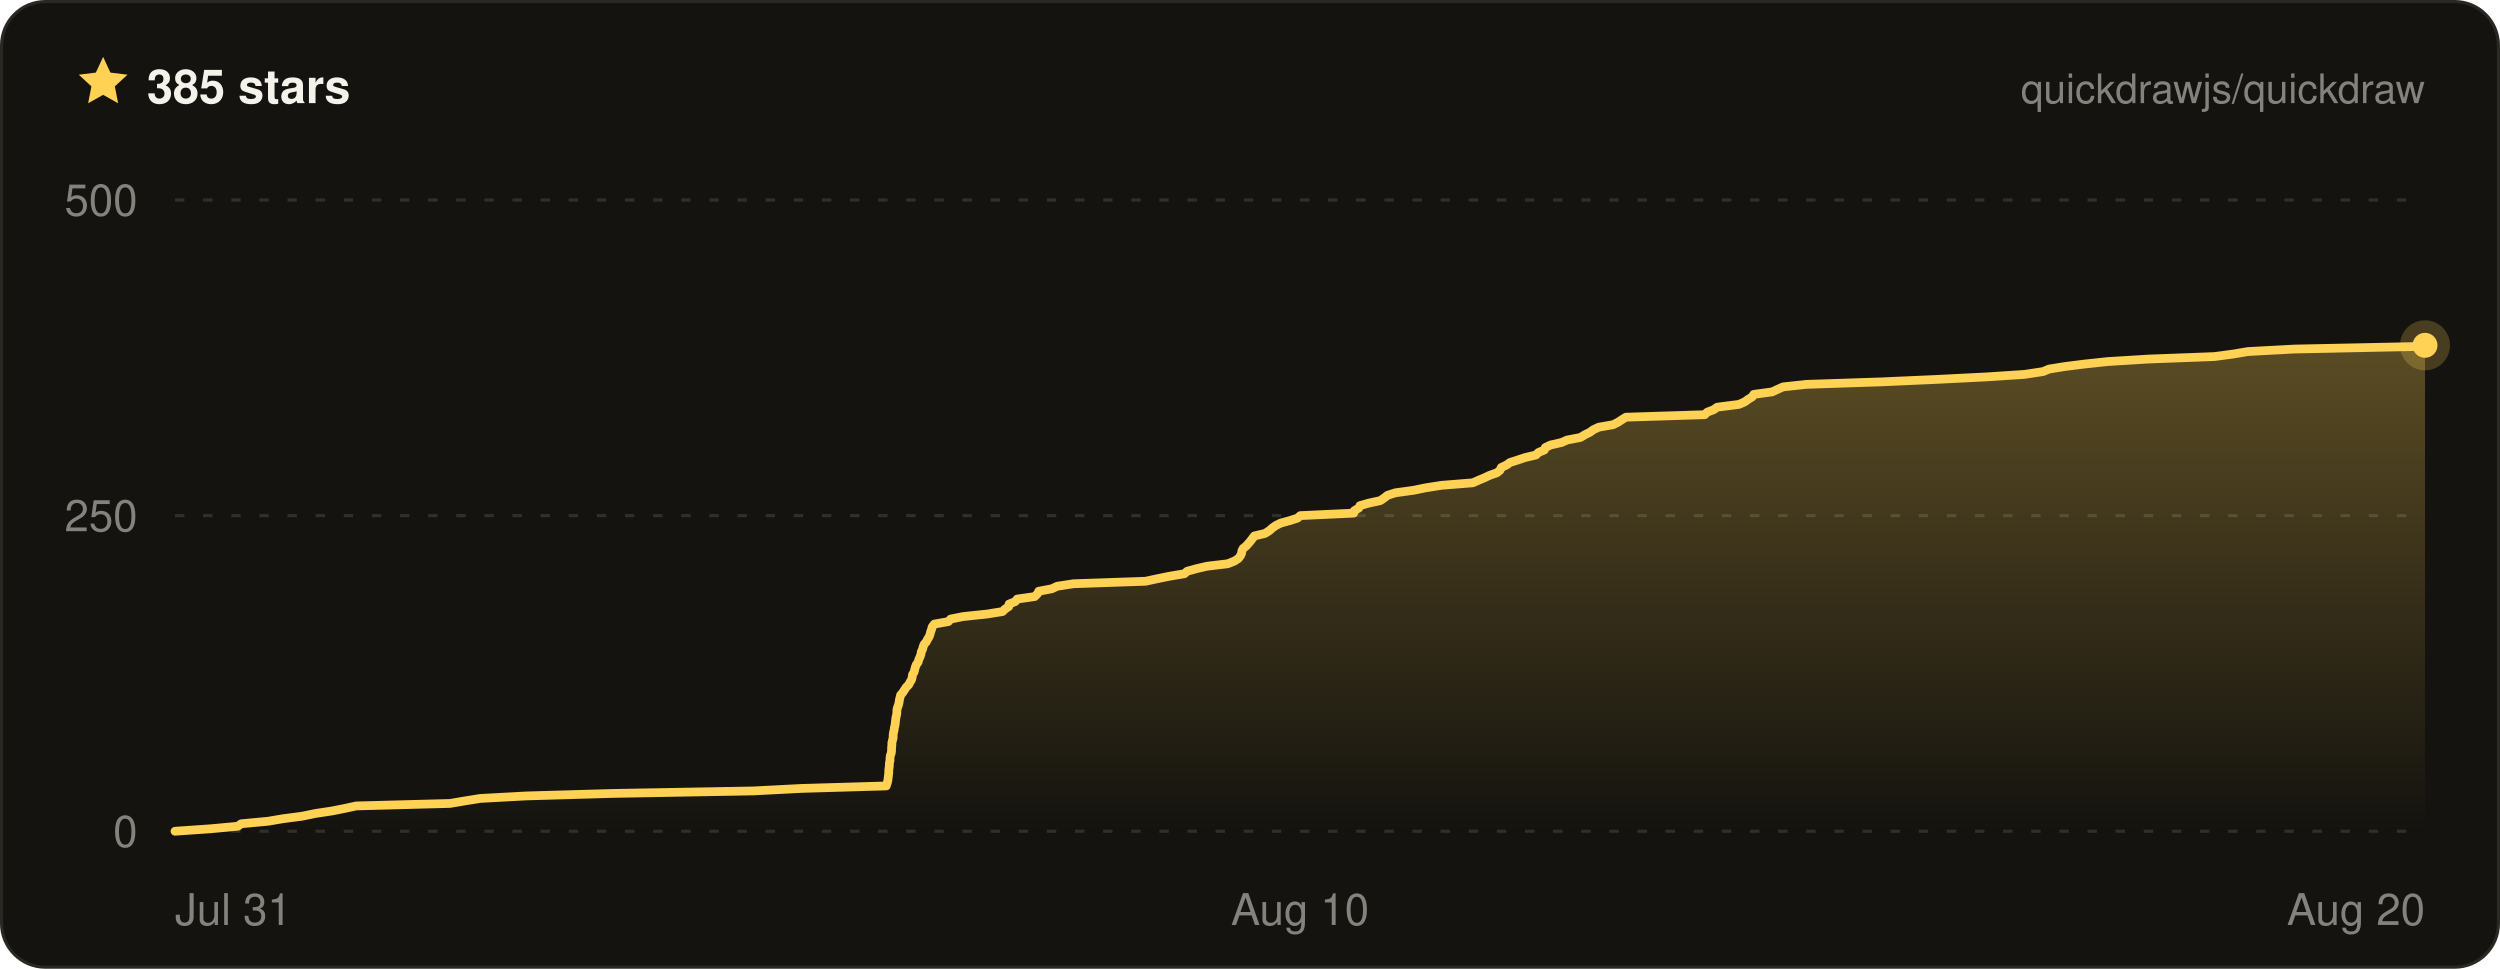
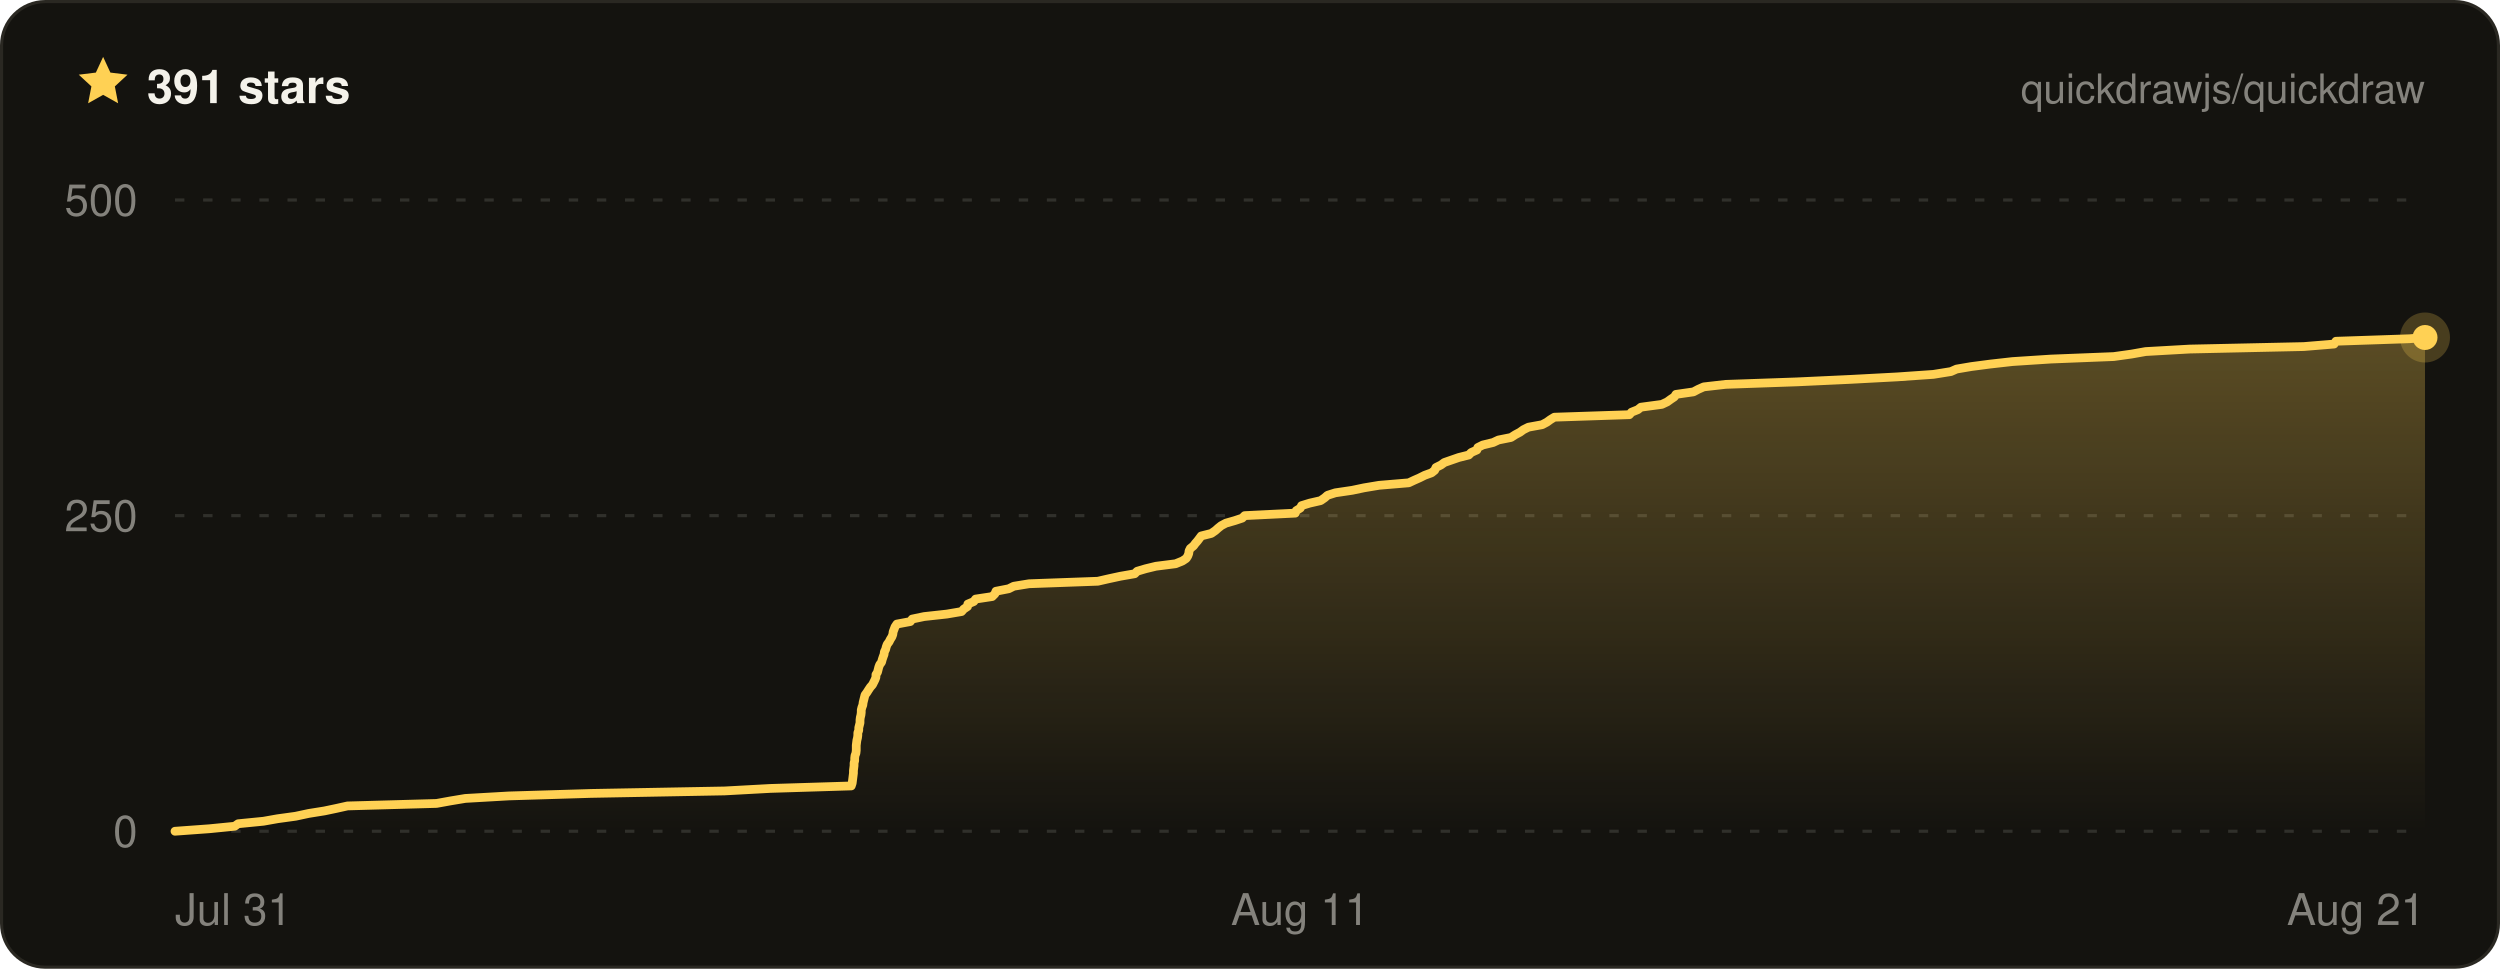
- <svg xmlns="http://www.w3.org/2000/svg" width="800" height="310" viewBox="0 0 800 310" font-family="ui-sans-serif, -apple-system, BlinkMacSystemFont, Segoe UI, Helvetica, Arial, sans-serif" role="img" aria-label="Quickdraw star history on GitHub — 385 stars">
+ <svg xmlns="http://www.w3.org/2000/svg" width="800" height="310" viewBox="0 0 800 310" font-family="ui-sans-serif, -apple-system, BlinkMacSystemFont, Segoe UI, Helvetica, Arial, sans-serif" role="img" aria-label="Quickdraw star history on GitHub — 391 stars">
  <defs>
    <linearGradient id="qd-star-fill" x1="0" y1="0" x2="0" y2="1">
      <stop offset="0%" stop-color="rgba(255, 209, 84, 0.3)" />
      <stop offset="100%" stop-color="rgba(255, 209, 84, 0)" />
    </linearGradient>
  </defs>
  <rect x="0.5" y="0.5" width="799" height="309" rx="14" fill="#14130f" stroke="#2a2822" />
  <g transform="translate(24 17) scale(0.75)">
    <path d="M12 1.6l3.1 6.7 7.3.9-5.4 5 1.4 7.2L12 17.8l-6.4 3.6L7 14.2 1.6 9.2l7.3-.9L12 1.6z" fill="#ffd154" />
  </g>
-   <text x="47" y="33" fill="#f4f2ea" font-size="15" font-weight="700">385 stars</text>
+   <text x="47" y="33" fill="#f4f2ea" font-size="15" font-weight="700">391 stars</text>
  <text x="776" y="33" fill="rgba(244, 242, 234, 0.5)" font-size="13" text-anchor="end">quickdrawjs/quickdraw</text>
  <line x1="56" x2="776" y1="266" y2="266" stroke="rgba(244, 242, 234, 0.13)" stroke-width="1" stroke-dasharray="3 6" />
  <line x1="56" x2="776" y1="165" y2="165" stroke="rgba(244, 242, 234, 0.13)" stroke-width="1" stroke-dasharray="3 6" />
  <line x1="56" x2="776" y1="64" y2="64" stroke="rgba(244, 242, 234, 0.13)" stroke-width="1" stroke-dasharray="3 6" />
-   <path d="M56 266 L67.5 265.2 L76.1 264.4 L77.2 263.6 L85.8 262.8 L90.5 262 L96.6 261.2 L101 260.3 L106.3 259.5 L110.3 258.7 L114 257.9 L144 257.1 L148.7 256.3 L153.7 255.5 L168.4 254.7 L196.1 253.9 L241 253.1 L256.4 252.3 L283.6 251.5 L283.9 250.6 L284.1 249.8 L284.2 249 L284.3 248.2 L284.4 247.4 L284.4 246.6 L284.5 245.8 L284.6 245 L284.6 244.2 L284.8 243.4 L284.8 242.6 L284.9 241.8 L285.2 241 L285.3 240.1 L285.3 239.3 L285.4 238.5 L285.4 237.7 L285.6 236.9 L285.8 236.1 L285.8 235.3 L285.9 234.5 L286.1 233.7 L286.2 232.9 L286.4 232.1 L286.5 231.3 L286.6 230.4 L286.7 229.6 L286.9 228.8 L287 228 L287 227.2 L287.2 226.4 L287.5 225.6 L287.7 224.8 L287.8 224 L288 223.2 L288.2 222.4 L288.9 221.6 L289.4 220.8 L290 219.9 L290.8 219.1 L291.2 218.3 L291.7 217.5 L291.9 216.7 L292 215.9 L292.5 215.1 L292.7 214.3 L292.9 213.5 L293.2 212.7 L293.8 211.9 L294 211.1 L294.4 210.2 L294.7 209.4 L294.8 208.6 L295.2 207.8 L295.4 207 L295.7 206.2 L296.4 205.4 L296.8 204.6 L297.3 203.8 L297.6 203 L297.8 202.2 L298.1 201.4 L298.3 200.6 L299 199.7 L303.5 198.9 L304.2 198.1 L308.2 197.3 L315.8 196.5 L320.8 195.7 L321.6 194.9 L322.8 194.1 L322.9 193.3 L324.9 192.5 L325.5 191.7 L331.1 190.9 L332 190 L332.4 189.2 L336.6 188.4 L338.3 187.6 L343.5 186.8 L366.6 186 L370.3 185.2 L374.2 184.4 L379 183.6 L379.9 182.8 L382.8 182 L386.2 181.2 L392.9 180.4 L395.1 179.5 L396.3 178.7 L396.9 177.9 L397.3 177.1 L397.4 176.3 L397.8 175.5 L398.8 174.7 L399.5 173.9 L400.2 173.1 L400.8 172.3 L401.4 171.5 L404.8 170.7 L406.2 169.8 L407.1 169 L408.2 168.2 L409.8 167.4 L412.7 166.6 L415.2 165.8 L416.1 165 L433.2 164.2 L433.4 163.4 L434.8 162.6 L435.2 161.8 L438 161 L441.7 160.2 L443 159.3 L444 158.5 L446.5 157.7 L452.3 156.9 L456.2 156.1 L461.3 155.3 L471.3 154.5 L473.1 153.7 L475 152.9 L476.7 152.1 L479 151.3 L480 150.5 L480.4 149.6 L482.1 148.8 L483.2 148 L485.7 147.2 L488.1 146.4 L491.5 145.6 L492.3 144.8 L494.2 144 L494.5 143.2 L496.2 142.4 L499.7 141.6 L501.5 140.8 L505.7 140 L507.2 139.1 L508.8 138.3 L509.9 137.5 L511.6 136.7 L516.2 135.9 L517.8 135.1 L519 134.3 L520.3 133.5 L545.5 132.7 L546.3 131.9 L548.4 131.1 L549.5 130.3 L556.5 129.4 L558.3 128.6 L559.4 127.8 L560.7 127 L561.2 126.2 L567.1 125.4 L568.8 124.6 L570.6 123.8 L578 123 L602 122.2 L620 121.4 L635.8 120.6 L647.9 119.8 L653.8 118.9 L655.7 118.1 L660.7 117.3 L667 116.5 L674.5 115.7 L687.5 114.9 L708.6 114.1 L714.6 113.3 L719.3 112.5 L734.1 111.7 L772.6 110.9 L776 110.5 L776 110.5 L776 266 L56 266 Z" fill="url(#qd-star-fill)" />
-   <path d="M56 266 L67.5 265.2 L76.1 264.4 L77.2 263.6 L85.8 262.8 L90.5 262 L96.6 261.2 L101 260.3 L106.3 259.5 L110.3 258.7 L114 257.9 L144 257.1 L148.7 256.3 L153.7 255.5 L168.4 254.7 L196.1 253.9 L241 253.1 L256.4 252.3 L283.6 251.5 L283.9 250.6 L284.1 249.8 L284.2 249 L284.3 248.2 L284.4 247.4 L284.4 246.6 L284.5 245.8 L284.6 245 L284.6 244.2 L284.8 243.4 L284.8 242.6 L284.9 241.8 L285.2 241 L285.3 240.1 L285.3 239.3 L285.4 238.5 L285.4 237.7 L285.6 236.9 L285.8 236.1 L285.8 235.3 L285.9 234.5 L286.1 233.7 L286.2 232.9 L286.4 232.1 L286.5 231.3 L286.6 230.4 L286.7 229.6 L286.9 228.8 L287 228 L287 227.2 L287.2 226.4 L287.5 225.6 L287.7 224.8 L287.8 224 L288 223.2 L288.2 222.4 L288.9 221.6 L289.4 220.8 L290 219.9 L290.8 219.1 L291.2 218.3 L291.7 217.5 L291.9 216.7 L292 215.9 L292.5 215.1 L292.7 214.3 L292.9 213.5 L293.2 212.7 L293.8 211.9 L294 211.1 L294.4 210.2 L294.7 209.4 L294.8 208.6 L295.2 207.8 L295.4 207 L295.7 206.2 L296.4 205.4 L296.8 204.6 L297.3 203.8 L297.6 203 L297.8 202.2 L298.1 201.4 L298.3 200.6 L299 199.7 L303.5 198.9 L304.2 198.1 L308.2 197.3 L315.8 196.5 L320.8 195.7 L321.6 194.9 L322.8 194.1 L322.9 193.3 L324.9 192.5 L325.5 191.7 L331.1 190.9 L332 190 L332.4 189.2 L336.6 188.4 L338.3 187.6 L343.5 186.8 L366.6 186 L370.3 185.2 L374.2 184.4 L379 183.6 L379.9 182.8 L382.8 182 L386.2 181.2 L392.9 180.4 L395.1 179.5 L396.3 178.7 L396.9 177.9 L397.3 177.1 L397.4 176.3 L397.8 175.5 L398.8 174.7 L399.5 173.9 L400.2 173.1 L400.8 172.3 L401.4 171.5 L404.8 170.7 L406.2 169.8 L407.1 169 L408.2 168.2 L409.8 167.4 L412.7 166.6 L415.2 165.8 L416.1 165 L433.2 164.2 L433.4 163.4 L434.8 162.6 L435.2 161.8 L438 161 L441.7 160.2 L443 159.3 L444 158.5 L446.5 157.7 L452.3 156.9 L456.2 156.1 L461.3 155.3 L471.3 154.5 L473.1 153.7 L475 152.9 L476.7 152.1 L479 151.3 L480 150.5 L480.4 149.6 L482.1 148.8 L483.2 148 L485.7 147.2 L488.1 146.4 L491.5 145.6 L492.3 144.8 L494.2 144 L494.5 143.2 L496.2 142.4 L499.7 141.6 L501.5 140.8 L505.7 140 L507.2 139.1 L508.8 138.3 L509.9 137.5 L511.6 136.7 L516.2 135.9 L517.8 135.1 L519 134.3 L520.3 133.5 L545.5 132.7 L546.3 131.9 L548.4 131.1 L549.5 130.3 L556.5 129.4 L558.3 128.6 L559.4 127.8 L560.7 127 L561.2 126.2 L567.1 125.4 L568.8 124.6 L570.6 123.8 L578 123 L602 122.2 L620 121.4 L635.8 120.6 L647.9 119.8 L653.8 118.9 L655.7 118.1 L660.7 117.3 L667 116.5 L674.5 115.7 L687.5 114.9 L708.6 114.1 L714.6 113.3 L719.3 112.5 L734.1 111.7 L772.6 110.9 L776 110.5 L776 110.5" fill="none" stroke="#ffd154" stroke-width="2.8" stroke-linejoin="round" stroke-linecap="round" />
-   <circle cx="776" cy="110.5" r="8" fill="#ffd154" opacity="0.22" />
-   <circle cx="776" cy="110.5" r="4" fill="#ffd154" />
+   <path d="M56 266 L67 265.2 L75.1 264.4 L76.2 263.6 L84.3 262.8 L88.8 262 L94.6 261.2 L98.8 260.3 L103.8 259.5 L107.6 258.7 L111.2 257.9 L139.7 257.1 L144.1 256.3 L148.9 255.5 L162.8 254.7 L189.1 253.9 L231.9 253.1 L246.5 252.3 L272.4 251.5 L272.7 250.6 L272.8 249.8 L272.9 249 L273 248.2 L273.1 247.4 L273.1 246.6 L273.2 245.8 L273.3 245 L273.3 244.2 L273.5 243.4 L273.5 242.6 L273.6 241.8 L273.9 241 L274 240.1 L274 239.3 L274 238.5 L274.1 237.7 L274.2 236.9 L274.4 236.1 L274.5 235.3 L274.5 234.5 L274.8 233.7 L274.8 232.9 L275 232.1 L275.2 231.3 L275.2 230.4 L275.3 229.6 L275.5 228.8 L275.6 228 L275.6 227.2 L275.8 226.4 L276.1 225.6 L276.2 224.8 L276.4 224 L276.6 223.2 L276.8 222.4 L277.4 221.6 L277.9 220.8 L278.5 219.9 L279.2 219.1 L279.6 218.3 L280 217.5 L280.3 216.7 L280.3 215.9 L280.8 215.1 L281 214.3 L281.2 213.5 L281.5 212.7 L282.1 211.9 L282.3 211.1 L282.6 210.2 L282.9 209.4 L283 208.6 L283.4 207.8 L283.6 207 L283.9 206.2 L284.5 205.4 L284.9 204.6 L285.4 203.8 L285.7 203 L285.8 202.2 L286.1 201.4 L286.4 200.6 L287 199.7 L291.3 198.9 L291.9 198.1 L295.7 197.3 L303 196.5 L307.7 195.7 L308.4 194.9 L309.6 194.1 L309.7 193.3 L311.6 192.5 L312.2 191.7 L317.5 190.9 L318.4 190 L318.7 189.2 L322.8 188.4 L324.4 187.6 L329.3 186.8 L351.3 186 L354.8 185.2 L358.5 184.4 L363.1 183.6 L363.9 182.8 L366.6 182 L369.9 181.2 L376.2 180.4 L378.4 179.5 L379.6 178.7 L380.1 177.9 L380.4 177.1 L380.5 176.3 L380.9 175.5 L381.9 174.7 L382.5 173.9 L383.2 173.1 L383.8 172.3 L384.4 171.5 L387.6 170.7 L388.9 169.8 L389.8 169 L390.8 168.2 L392.3 167.4 L395.1 166.6 L397.5 165.8 L398.3 165 L414.5 164.2 L414.8 163.4 L416.1 162.6 L416.5 161.8 L419.1 161 L422.6 160.2 L423.9 159.3 L424.8 158.5 L427.3 157.7 L432.7 156.9 L436.5 156.1 L441.3 155.3 L450.8 154.5 L452.5 153.7 L454.3 152.9 L455.9 152.1 L458.1 151.3 L459.1 150.5 L459.5 149.6 L461.1 148.8 L462.2 148 L464.5 147.2 L466.8 146.4 L470 145.6 L470.8 144.8 L472.6 144 L472.9 143.2 L474.5 142.4 L477.8 141.6 L479.5 140.8 L483.5 140 L484.9 139.1 L486.4 138.3 L487.5 137.5 L489.1 136.7 L493.5 135.9 L495 135.1 L496.1 134.3 L497.4 133.5 L521.4 132.7 L522.1 131.9 L524.1 131.1 L525.1 130.3 L531.8 129.4 L533.5 128.6 L534.6 127.8 L535.8 127 L536.3 126.2 L541.9 125.4 L543.4 124.6 L545.2 123.8 L552.2 123 L575 122.2 L592.2 121.4 L607.2 120.6 L618.7 119.8 L624.3 118.9 L626.1 118.1 L630.8 117.3 L636.9 116.5 L644 115.7 L656.3 114.9 L676.4 114.1 L682.1 113.3 L686.6 112.5 L700.7 111.7 L737.2 110.9 L746.9 110.1 L747.5 109.2 L771 108.4 L776 108 L776 108 L776 266 L56 266 Z" fill="url(#qd-star-fill)" />
+   <path d="M56 266 L67 265.2 L75.1 264.4 L76.2 263.6 L84.3 262.8 L88.8 262 L94.6 261.2 L98.8 260.3 L103.8 259.5 L107.6 258.7 L111.2 257.9 L139.7 257.1 L144.1 256.3 L148.9 255.5 L162.8 254.7 L189.1 253.9 L231.9 253.1 L246.5 252.3 L272.4 251.5 L272.7 250.6 L272.8 249.8 L272.9 249 L273 248.2 L273.1 247.4 L273.1 246.6 L273.2 245.8 L273.3 245 L273.3 244.2 L273.5 243.4 L273.5 242.6 L273.6 241.8 L273.9 241 L274 240.1 L274 239.3 L274 238.5 L274.1 237.7 L274.2 236.9 L274.4 236.1 L274.5 235.3 L274.5 234.5 L274.8 233.7 L274.8 232.9 L275 232.1 L275.2 231.3 L275.2 230.4 L275.3 229.6 L275.5 228.8 L275.6 228 L275.6 227.2 L275.8 226.4 L276.1 225.6 L276.2 224.8 L276.4 224 L276.6 223.2 L276.8 222.4 L277.4 221.6 L277.9 220.8 L278.5 219.9 L279.2 219.1 L279.6 218.3 L280 217.5 L280.3 216.7 L280.3 215.9 L280.8 215.1 L281 214.3 L281.2 213.5 L281.5 212.7 L282.1 211.9 L282.3 211.1 L282.6 210.2 L282.9 209.4 L283 208.6 L283.4 207.8 L283.6 207 L283.9 206.2 L284.5 205.4 L284.9 204.6 L285.4 203.8 L285.7 203 L285.8 202.2 L286.1 201.4 L286.4 200.6 L287 199.7 L291.3 198.9 L291.9 198.1 L295.7 197.3 L303 196.5 L307.7 195.7 L308.4 194.9 L309.6 194.1 L309.7 193.3 L311.6 192.5 L312.2 191.7 L317.5 190.9 L318.4 190 L318.7 189.2 L322.8 188.4 L324.4 187.6 L329.3 186.8 L351.3 186 L354.8 185.2 L358.5 184.4 L363.1 183.6 L363.9 182.8 L366.6 182 L369.9 181.2 L376.2 180.4 L378.4 179.5 L379.6 178.7 L380.1 177.9 L380.4 177.1 L380.5 176.3 L380.9 175.5 L381.9 174.7 L382.5 173.9 L383.2 173.1 L383.8 172.3 L384.4 171.5 L387.6 170.7 L388.9 169.8 L389.8 169 L390.8 168.2 L392.3 167.4 L395.1 166.6 L397.5 165.8 L398.3 165 L414.5 164.2 L414.8 163.4 L416.1 162.6 L416.5 161.8 L419.1 161 L422.6 160.2 L423.9 159.3 L424.8 158.5 L427.3 157.7 L432.7 156.9 L436.5 156.1 L441.3 155.3 L450.8 154.5 L452.5 153.7 L454.3 152.9 L455.9 152.1 L458.1 151.3 L459.1 150.5 L459.5 149.6 L461.1 148.8 L462.2 148 L464.5 147.2 L466.8 146.4 L470 145.6 L470.8 144.8 L472.6 144 L472.9 143.2 L474.5 142.4 L477.8 141.6 L479.5 140.8 L483.5 140 L484.9 139.1 L486.4 138.3 L487.5 137.5 L489.1 136.7 L493.5 135.9 L495 135.1 L496.1 134.3 L497.4 133.5 L521.4 132.7 L522.1 131.9 L524.1 131.1 L525.1 130.3 L531.8 129.4 L533.5 128.6 L534.6 127.8 L535.8 127 L536.3 126.2 L541.9 125.4 L543.4 124.6 L545.2 123.8 L552.2 123 L575 122.2 L592.2 121.4 L607.2 120.6 L618.7 119.8 L624.3 118.9 L626.1 118.1 L630.8 117.3 L636.9 116.5 L644 115.7 L656.3 114.9 L676.4 114.1 L682.1 113.3 L686.6 112.5 L700.7 111.7 L737.2 110.9 L746.9 110.1 L747.5 109.2 L771 108.4 L776 108 L776 108" fill="none" stroke="#ffd154" stroke-width="2.8" stroke-linejoin="round" stroke-linecap="round" />
+   <circle cx="776" cy="108" r="8" fill="#ffd154" opacity="0.22" />
+   <circle cx="776" cy="108" r="4" fill="#ffd154" />
  <text x="44" y="271" fill="rgba(244, 242, 234, 0.5)" font-size="14" text-anchor="end">0</text>
  <text x="44" y="170" fill="rgba(244, 242, 234, 0.5)" font-size="14" text-anchor="end">250</text>
  <text x="44" y="69" fill="rgba(244, 242, 234, 0.5)" font-size="14" text-anchor="end">500</text>
  <text x="56" y="296" fill="rgba(244, 242, 234, 0.5)" font-size="14" text-anchor="start">Jul 31</text>
-   <text x="416" y="296" fill="rgba(244, 242, 234, 0.5)" font-size="14" text-anchor="middle">Aug 10</text>
-   <text x="776" y="296" fill="rgba(244, 242, 234, 0.5)" font-size="14" text-anchor="end">Aug 20</text>
+   <text x="416" y="296" fill="rgba(244, 242, 234, 0.5)" font-size="14" text-anchor="middle">Aug 11</text>
+   <text x="776" y="296" fill="rgba(244, 242, 234, 0.5)" font-size="14" text-anchor="end">Aug 21</text>
</svg>
